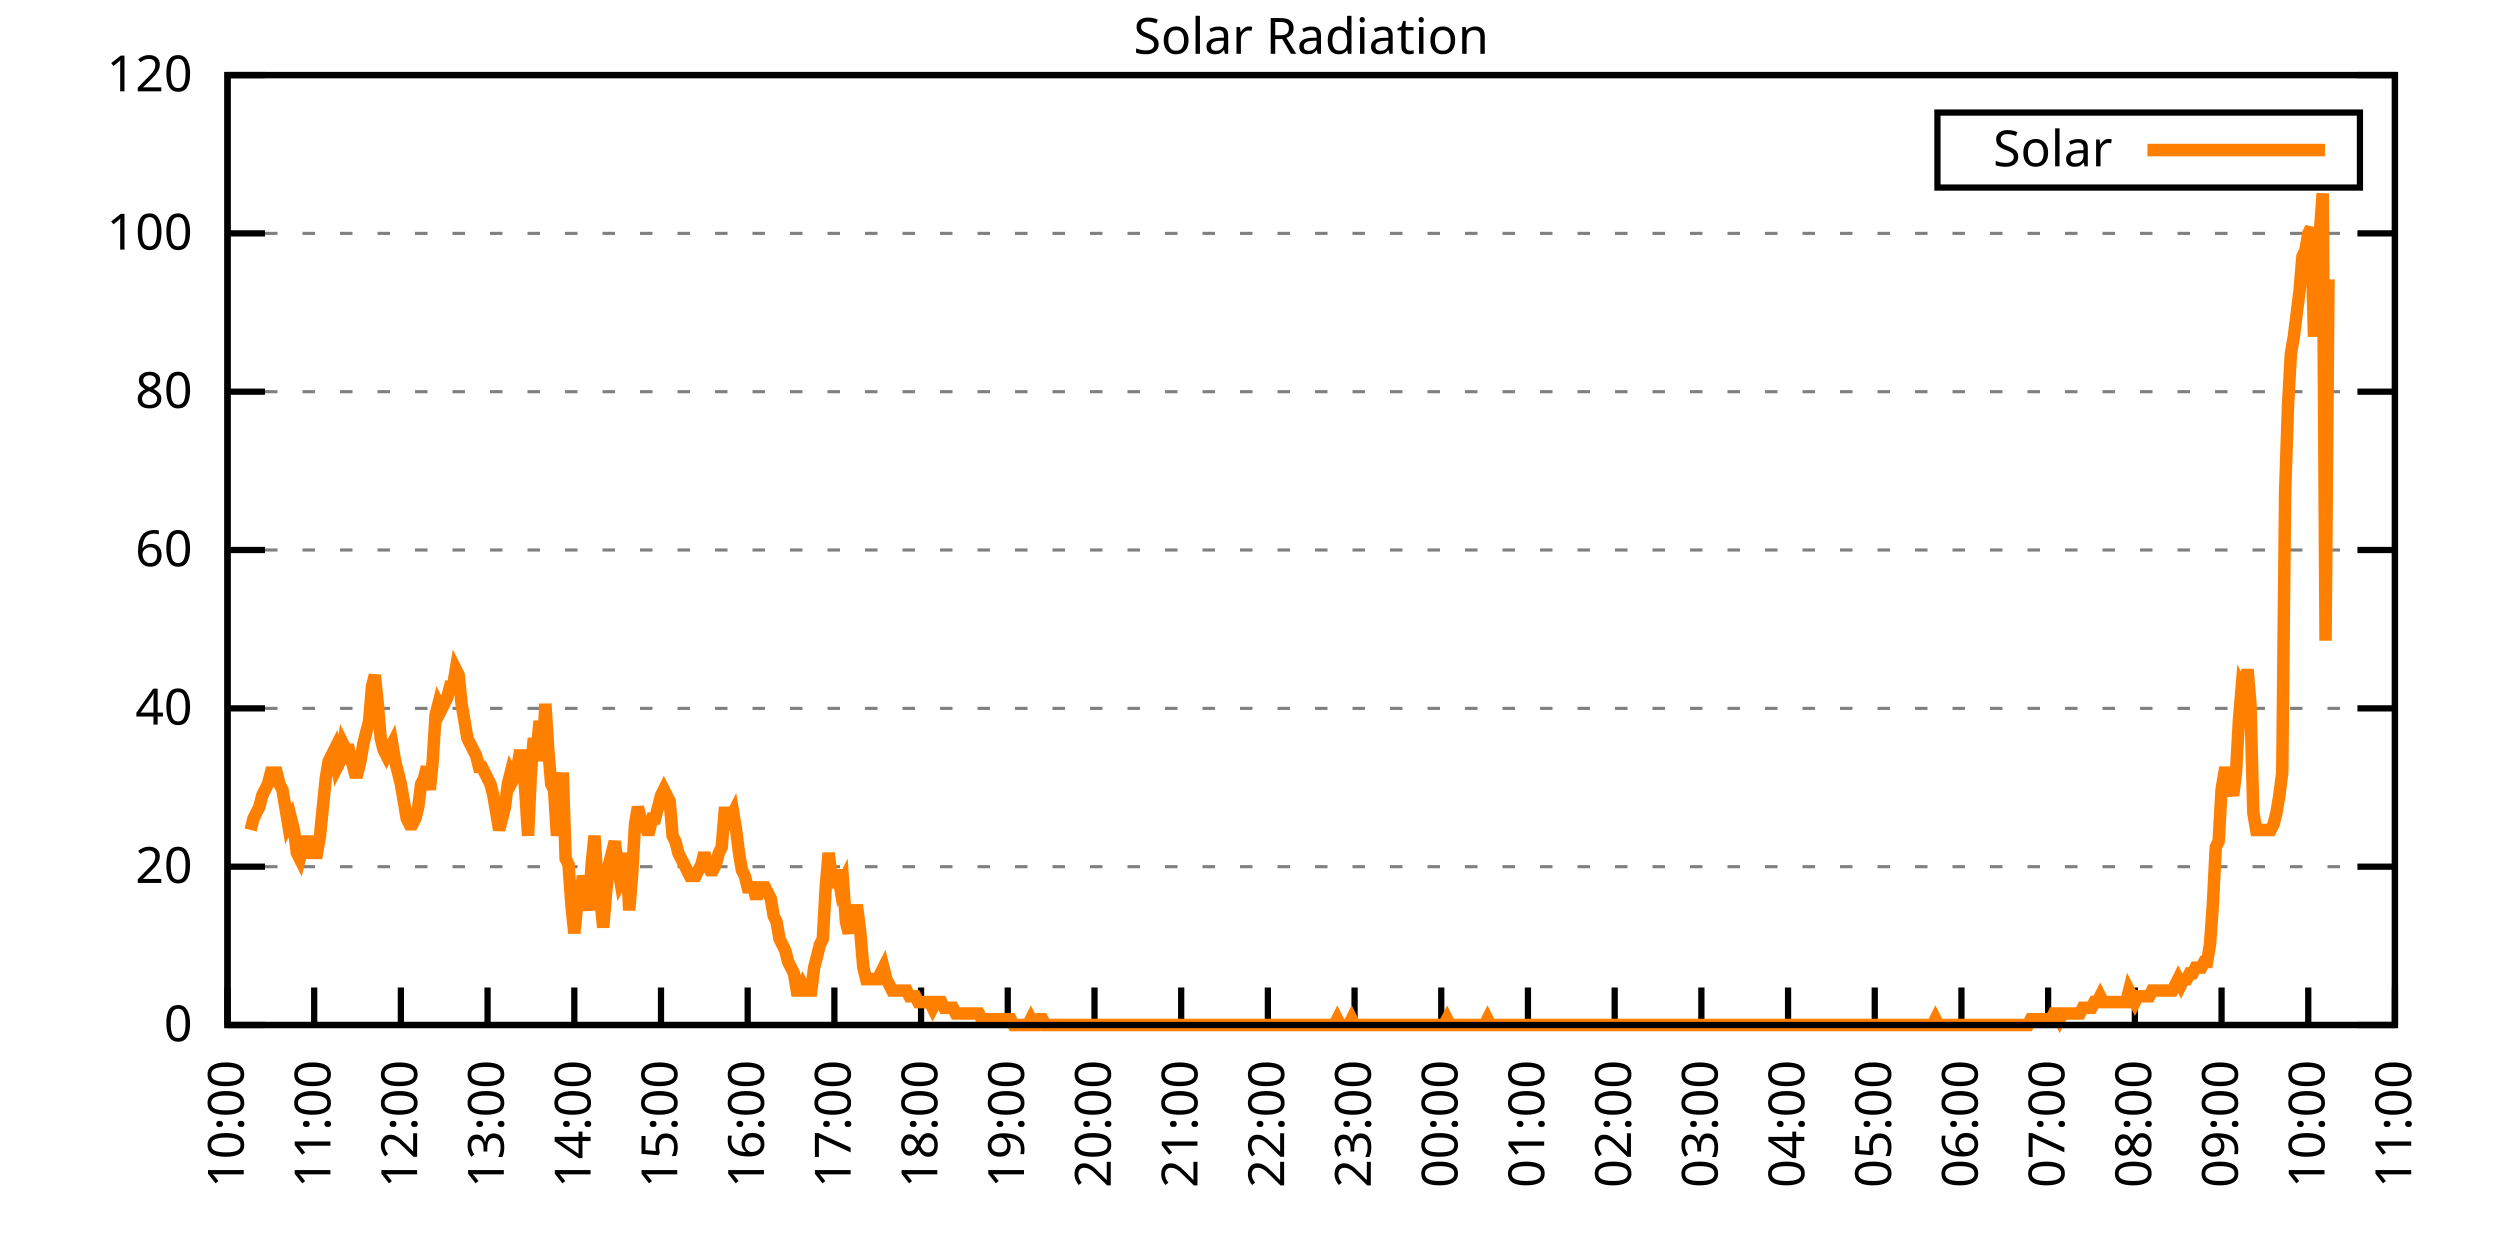
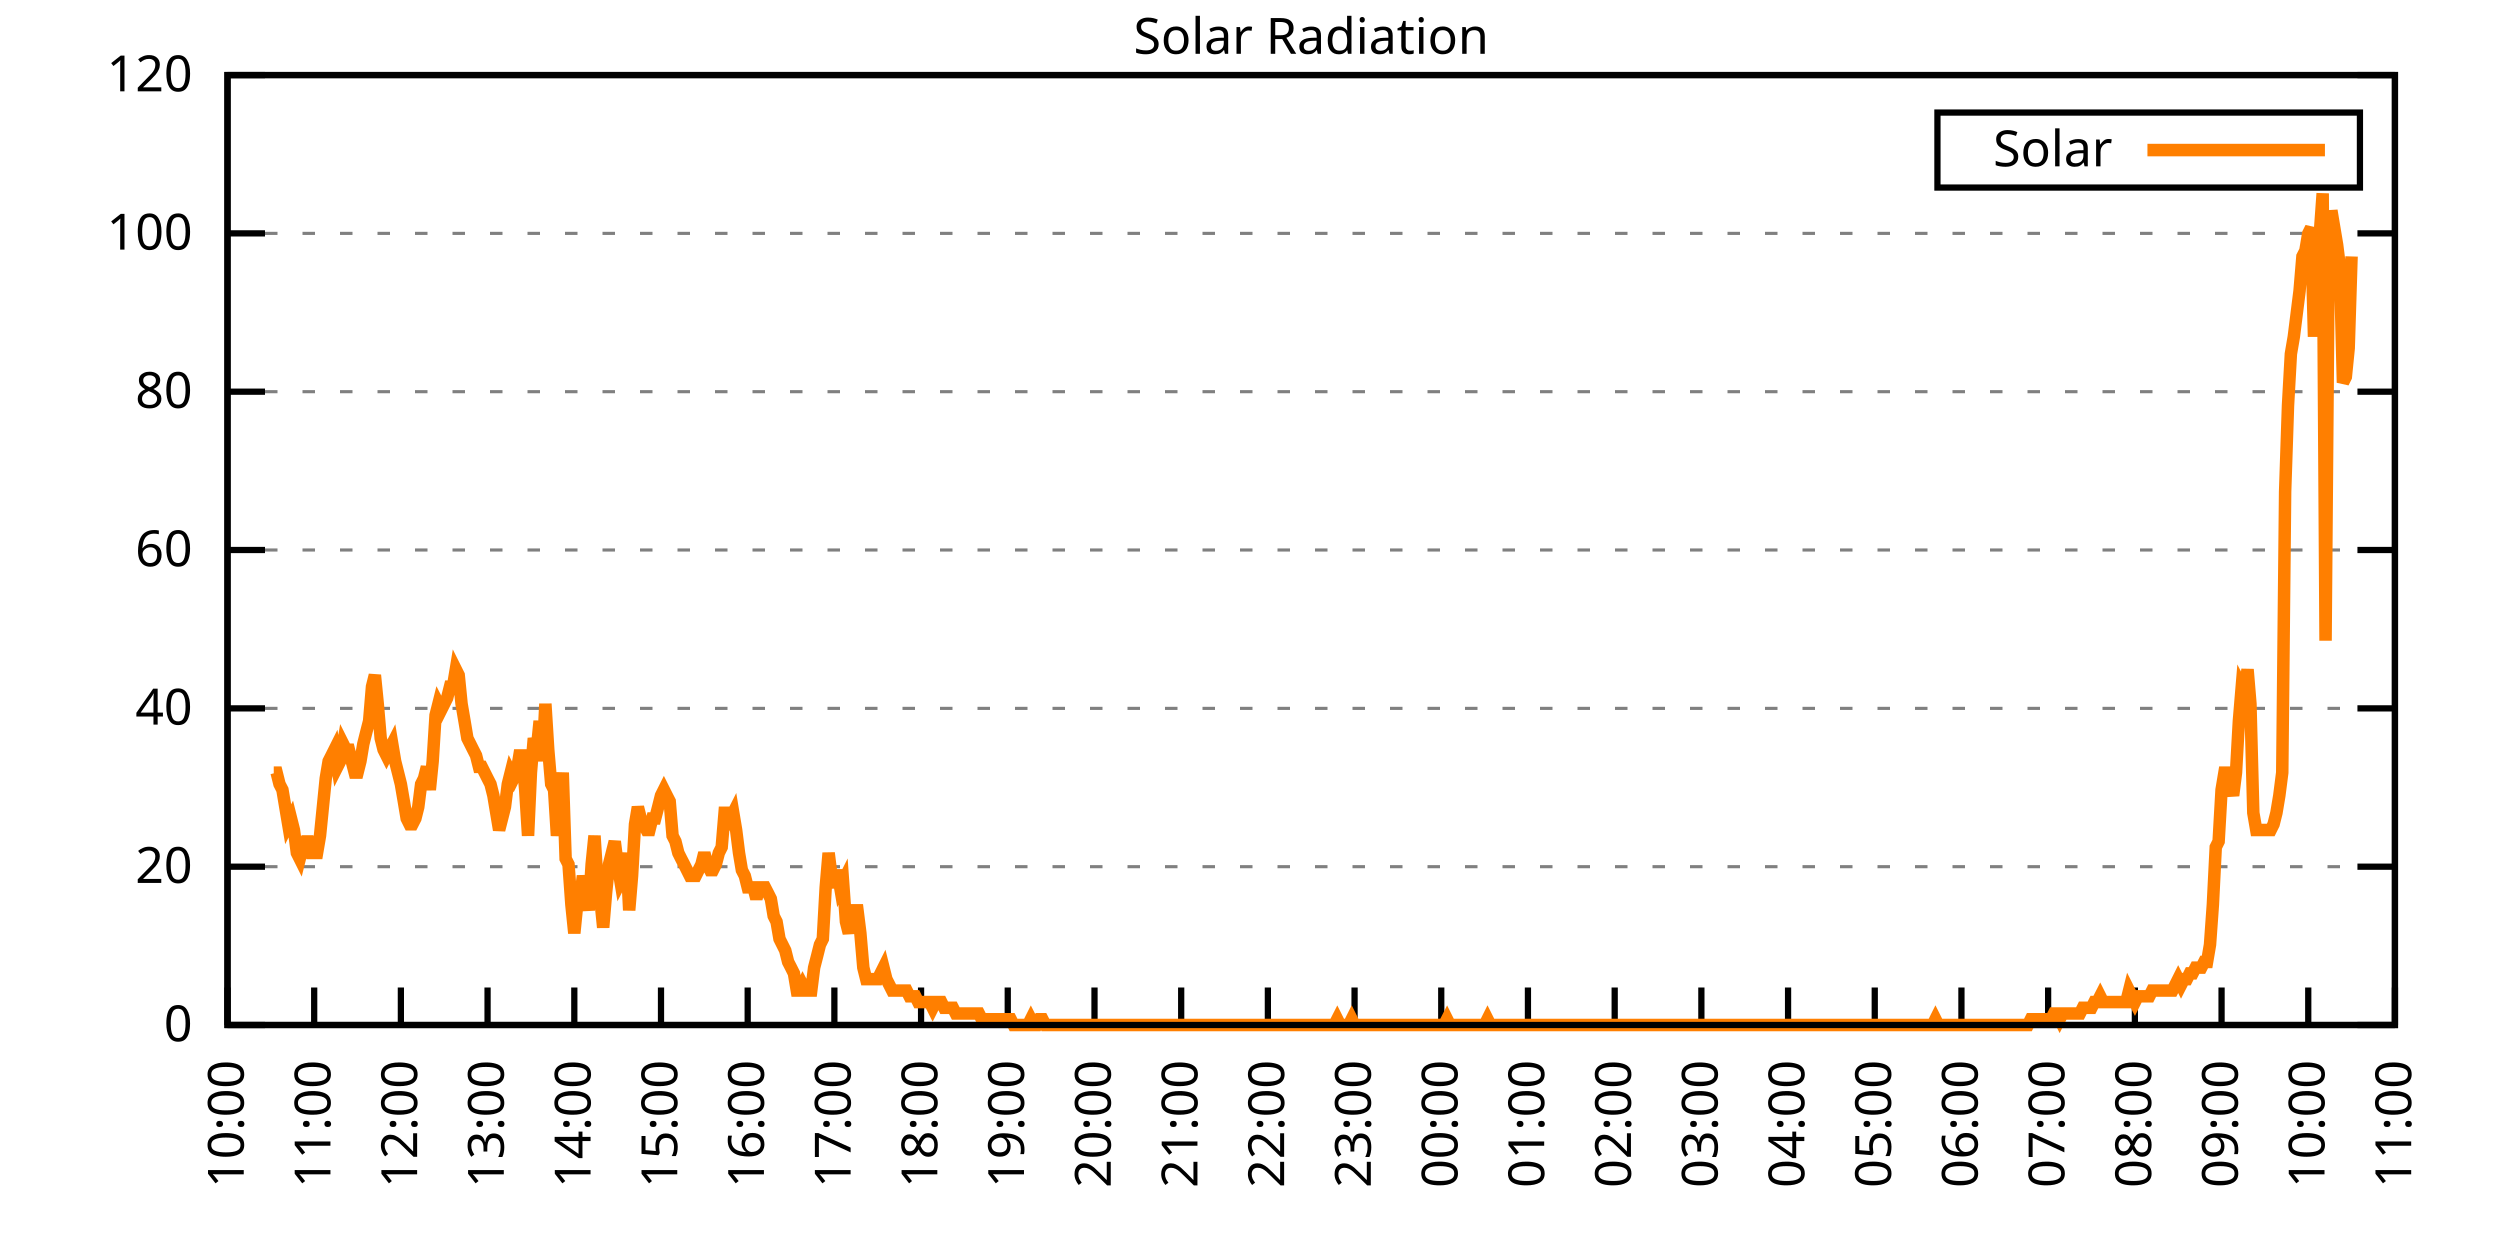
<svg xmlns="http://www.w3.org/2000/svg" xmlns:xlink="http://www.w3.org/1999/xlink" width="400" height="200" viewBox="0 0 400 200">
  <g id="gnuplot_canvas">
    <rect x="0" y="0" width="400" height="200" fill="none" />
    <defs>
      <circle id="gpDot" r="0.5" stroke-width="0.5" stroke="currentColor" />
      <path id="gpPt0" stroke-width="0.333" stroke="currentColor" d="M-1,0 h2 M0,-1 v2" />
      <path id="gpPt1" stroke-width="0.333" stroke="currentColor" d="M-1,-1 L1,1 M1,-1 L-1,1" />
      <path id="gpPt2" stroke-width="0.333" stroke="currentColor" d="M-1,0 L1,0 M0,-1 L0,1 M-1,-1 L1,1 M-1,1 L1,-1" />
      <rect id="gpPt3" stroke-width="0.333" stroke="currentColor" x="-1" y="-1" width="2" height="2" />
      <rect id="gpPt4" stroke-width="0.333" stroke="currentColor" fill="currentColor" x="-1" y="-1" width="2" height="2" />
      <circle id="gpPt5" stroke-width="0.333" stroke="currentColor" cx="0" cy="0" r="1" />
      <use xlink:href="#gpPt5" id="gpPt6" fill="currentColor" stroke="none" />
      <path id="gpPt7" stroke-width="0.333" stroke="currentColor" d="M0,-1.33 L-1.33,0.67 L1.33,0.67 z" />
      <use xlink:href="#gpPt7" id="gpPt8" fill="currentColor" stroke="none" />
      <use xlink:href="#gpPt7" id="gpPt9" stroke="currentColor" transform="rotate(180)" />
      <use xlink:href="#gpPt9" id="gpPt10" fill="currentColor" stroke="none" />
      <use xlink:href="#gpPt3" id="gpPt11" stroke="currentColor" transform="rotate(45)" />
      <use xlink:href="#gpPt11" id="gpPt12" fill="currentColor" stroke="none" />
      <path id="gpPt13" stroke-width="0.333" stroke="currentColor" d="M0,1.330 L1.265,0.411 L0.782,-1.067 L-0.782,-1.076 L-1.265,0.411 z" />
      <use xlink:href="#gpPt13" id="gpPt14" fill="currentColor" stroke="none" />
      <filter id="textbox" filterUnits="objectBoundingBox" x="0" y="0" height="1" width="1">
        <feFlood flood-color="white" flood-opacity="1" result="bgnd" />
        <feComposite in="SourceGraphic" in2="bgnd" operator="atop" />
      </filter>
      <filter id="greybox" filterUnits="objectBoundingBox" x="0" y="0" height="1" width="1">
        <feFlood flood-color="lightgrey" flood-opacity="1" result="grey" />
        <feComposite in="SourceGraphic" in2="grey" operator="atop" />
      </filter>
    </defs>
    <g fill="none" color="white" stroke="currentColor" stroke-width="1.00" stroke-linecap="butt" stroke-linejoin="miter">
</g>
    <g fill="none" color="black" stroke="currentColor" stroke-width="1.00" stroke-linecap="butt" stroke-linejoin="miter">
      <g stroke="none" shape-rendering="crispEdges">
        <polygon fill="rgb(255, 255, 255)" points="36.40,164.00 383.18,164.00 383.18,12.02 36.40,12.02 " />
      </g>
    </g>
    <g fill="none" color="black" stroke="currentColor" stroke-width="1.00" stroke-linecap="butt" stroke-linejoin="miter">
</g>
    <g fill="none" color="black" stroke="black" stroke-width="0.50" stroke-linecap="butt" stroke-linejoin="miter">
</g>
    <g fill="none" color="gray" stroke="currentColor" stroke-width="0.50" stroke-linecap="butt" stroke-linejoin="miter">
      <path stroke="gray" stroke-dasharray="2,4" class="gridline" d="M36.40,164.00 L383.19,164.00  " />
    </g>
    <g fill="none" color="gray" stroke="gray" stroke-width="1.00" stroke-linecap="butt" stroke-linejoin="miter">
</g>
    <g fill="none" color="black" stroke="currentColor" stroke-width="1.00" stroke-linecap="butt" stroke-linejoin="miter">
      <path stroke="black" d="M36.40,164.00 L42.40,164.00 M383.19,164.00 L377.19,164.00  " />
      <g transform="translate(30.80,166.60)" stroke="none" fill="black" font-family="Sans" font-size="8.00" text-anchor="end">
        <text>
          <tspan font-family="Sans"> 0</tspan>
        </text>
      </g>
    </g>
    <g fill="none" color="black" stroke="currentColor" stroke-width="1.00" stroke-linecap="butt" stroke-linejoin="miter">
</g>
    <g fill="none" color="black" stroke="black" stroke-width="0.50" stroke-linecap="butt" stroke-linejoin="miter">
</g>
    <g fill="none" color="gray" stroke="currentColor" stroke-width="0.50" stroke-linecap="butt" stroke-linejoin="miter">
      <path stroke="gray" stroke-dasharray="2,4" class="gridline" d="M36.40,138.67 L383.19,138.67  " />
    </g>
    <g fill="none" color="gray" stroke="gray" stroke-width="1.00" stroke-linecap="butt" stroke-linejoin="miter">
</g>
    <g fill="none" color="black" stroke="currentColor" stroke-width="1.00" stroke-linecap="butt" stroke-linejoin="miter">
      <path stroke="black" d="M36.40,138.67 L42.40,138.67 M383.19,138.67 L377.19,138.67  " />
      <g transform="translate(30.80,141.27)" stroke="none" fill="black" font-family="Sans" font-size="8.00" text-anchor="end">
        <text>
          <tspan font-family="Sans"> 20</tspan>
        </text>
      </g>
    </g>
    <g fill="none" color="black" stroke="currentColor" stroke-width="1.00" stroke-linecap="butt" stroke-linejoin="miter">
</g>
    <g fill="none" color="black" stroke="black" stroke-width="0.50" stroke-linecap="butt" stroke-linejoin="miter">
</g>
    <g fill="none" color="gray" stroke="currentColor" stroke-width="0.50" stroke-linecap="butt" stroke-linejoin="miter">
      <path stroke="gray" stroke-dasharray="2,4" class="gridline" d="M36.40,113.34 L383.19,113.34  " />
    </g>
    <g fill="none" color="gray" stroke="gray" stroke-width="1.00" stroke-linecap="butt" stroke-linejoin="miter">
</g>
    <g fill="none" color="black" stroke="currentColor" stroke-width="1.00" stroke-linecap="butt" stroke-linejoin="miter">
      <path stroke="black" d="M36.40,113.34 L42.40,113.34 M383.19,113.34 L377.19,113.34  " />
      <g transform="translate(30.80,115.94)" stroke="none" fill="black" font-family="Sans" font-size="8.00" text-anchor="end">
        <text>
          <tspan font-family="Sans"> 40</tspan>
        </text>
      </g>
    </g>
    <g fill="none" color="black" stroke="currentColor" stroke-width="1.00" stroke-linecap="butt" stroke-linejoin="miter">
</g>
    <g fill="none" color="black" stroke="black" stroke-width="0.50" stroke-linecap="butt" stroke-linejoin="miter">
</g>
    <g fill="none" color="gray" stroke="currentColor" stroke-width="0.50" stroke-linecap="butt" stroke-linejoin="miter">
      <path stroke="gray" stroke-dasharray="2,4" class="gridline" d="M36.40,88.00 L383.19,88.00  " />
    </g>
    <g fill="none" color="gray" stroke="gray" stroke-width="1.00" stroke-linecap="butt" stroke-linejoin="miter">
</g>
    <g fill="none" color="black" stroke="currentColor" stroke-width="1.00" stroke-linecap="butt" stroke-linejoin="miter">
      <path stroke="black" d="M36.40,88.00 L42.40,88.00 M383.19,88.00 L377.19,88.00  " />
      <g transform="translate(30.80,90.60)" stroke="none" fill="black" font-family="Sans" font-size="8.00" text-anchor="end">
        <text>
          <tspan font-family="Sans"> 60</tspan>
        </text>
      </g>
    </g>
    <g fill="none" color="black" stroke="currentColor" stroke-width="1.00" stroke-linecap="butt" stroke-linejoin="miter">
</g>
    <g fill="none" color="black" stroke="black" stroke-width="0.50" stroke-linecap="butt" stroke-linejoin="miter">
</g>
    <g fill="none" color="gray" stroke="currentColor" stroke-width="0.50" stroke-linecap="butt" stroke-linejoin="miter">
      <path stroke="gray" stroke-dasharray="2,4" class="gridline" d="M36.40,62.67 L383.19,62.67  " />
    </g>
    <g fill="none" color="gray" stroke="gray" stroke-width="1.00" stroke-linecap="butt" stroke-linejoin="miter">
</g>
    <g fill="none" color="black" stroke="currentColor" stroke-width="1.00" stroke-linecap="butt" stroke-linejoin="miter">
      <path stroke="black" d="M36.40,62.67 L42.40,62.67 M383.19,62.67 L377.19,62.67  " />
      <g transform="translate(30.80,65.27)" stroke="none" fill="black" font-family="Sans" font-size="8.00" text-anchor="end">
        <text>
          <tspan font-family="Sans"> 80</tspan>
        </text>
      </g>
    </g>
    <g fill="none" color="black" stroke="currentColor" stroke-width="1.00" stroke-linecap="butt" stroke-linejoin="miter">
</g>
    <g fill="none" color="black" stroke="black" stroke-width="0.50" stroke-linecap="butt" stroke-linejoin="miter">
</g>
    <g fill="none" color="gray" stroke="currentColor" stroke-width="0.50" stroke-linecap="butt" stroke-linejoin="miter">
      <path stroke="gray" stroke-dasharray="2,4" class="gridline" d="M36.40,37.34 L383.19,37.34  " />
    </g>
    <g fill="none" color="gray" stroke="gray" stroke-width="1.00" stroke-linecap="butt" stroke-linejoin="miter">
</g>
    <g fill="none" color="black" stroke="currentColor" stroke-width="1.00" stroke-linecap="butt" stroke-linejoin="miter">
      <path stroke="black" d="M36.40,37.34 L42.40,37.34 M383.19,37.34 L377.19,37.34  " />
      <g transform="translate(30.80,39.94)" stroke="none" fill="black" font-family="Sans" font-size="8.00" text-anchor="end">
        <text>
          <tspan font-family="Sans"> 100</tspan>
        </text>
      </g>
    </g>
    <g fill="none" color="black" stroke="currentColor" stroke-width="1.00" stroke-linecap="butt" stroke-linejoin="miter">
</g>
    <g fill="none" color="black" stroke="black" stroke-width="0.50" stroke-linecap="butt" stroke-linejoin="miter">
</g>
    <g fill="none" color="gray" stroke="currentColor" stroke-width="0.50" stroke-linecap="butt" stroke-linejoin="miter">
      <path stroke="gray" stroke-dasharray="2,4" class="gridline" d="M36.40,12.01 L383.19,12.01  " />
    </g>
    <g fill="none" color="gray" stroke="gray" stroke-width="1.00" stroke-linecap="butt" stroke-linejoin="miter">
</g>
    <g fill="none" color="black" stroke="currentColor" stroke-width="1.00" stroke-linecap="butt" stroke-linejoin="miter">
      <path stroke="black" d="M36.40,12.01 L42.40,12.01 M383.19,12.01 L377.19,12.01  " />
      <g transform="translate(30.80,14.61)" stroke="none" fill="black" font-family="Sans" font-size="8.00" text-anchor="end">
        <text>
          <tspan font-family="Sans"> 120</tspan>
        </text>
      </g>
    </g>
    <g fill="none" color="black" stroke="currentColor" stroke-width="1.00" stroke-linecap="butt" stroke-linejoin="miter">
      <path stroke="black" d="M36.40,164.00 L36.40,158.00  " />
      <g transform="translate(39.00,169.60) rotate(270.00)" stroke="none" fill="black" font-family="Sans" font-size="8.00" text-anchor="end">
        <text>
          <tspan font-family="Sans">10:00</tspan>
        </text>
      </g>
    </g>
    <g fill="none" color="black" stroke="currentColor" stroke-width="1.00" stroke-linecap="butt" stroke-linejoin="miter">
      <path stroke="black" d="M50.27,164.00 L50.27,158.00  " />
      <g transform="translate(52.87,169.60) rotate(270.00)" stroke="none" fill="black" font-family="Sans" font-size="8.00" text-anchor="end">
        <text>
          <tspan font-family="Sans">11:00</tspan>
        </text>
      </g>
    </g>
    <g fill="none" color="black" stroke="currentColor" stroke-width="1.00" stroke-linecap="butt" stroke-linejoin="miter">
      <path stroke="black" d="M64.14,164.00 L64.14,158.00  " />
      <g transform="translate(66.74,169.60) rotate(270.00)" stroke="none" fill="black" font-family="Sans" font-size="8.00" text-anchor="end">
        <text>
          <tspan font-family="Sans">12:00</tspan>
        </text>
      </g>
    </g>
    <g fill="none" color="black" stroke="currentColor" stroke-width="1.00" stroke-linecap="butt" stroke-linejoin="miter">
      <path stroke="black" d="M78.01,164.00 L78.01,158.00  " />
      <g transform="translate(80.61,169.60) rotate(270.00)" stroke="none" fill="black" font-family="Sans" font-size="8.00" text-anchor="end">
        <text>
          <tspan font-family="Sans">13:00</tspan>
        </text>
      </g>
    </g>
    <g fill="none" color="black" stroke="currentColor" stroke-width="1.00" stroke-linecap="butt" stroke-linejoin="miter">
      <path stroke="black" d="M91.89,164.00 L91.89,158.00  " />
      <g transform="translate(94.49,169.60) rotate(270.00)" stroke="none" fill="black" font-family="Sans" font-size="8.00" text-anchor="end">
        <text>
          <tspan font-family="Sans">14:00</tspan>
        </text>
      </g>
    </g>
    <g fill="none" color="black" stroke="currentColor" stroke-width="1.00" stroke-linecap="butt" stroke-linejoin="miter">
      <path stroke="black" d="M105.76,164.00 L105.76,158.00  " />
      <g transform="translate(108.36,169.60) rotate(270.00)" stroke="none" fill="black" font-family="Sans" font-size="8.00" text-anchor="end">
        <text>
          <tspan font-family="Sans">15:00</tspan>
        </text>
      </g>
    </g>
    <g fill="none" color="black" stroke="currentColor" stroke-width="1.00" stroke-linecap="butt" stroke-linejoin="miter">
      <path stroke="black" d="M119.63,164.00 L119.63,158.00  " />
      <g transform="translate(122.23,169.60) rotate(270.00)" stroke="none" fill="black" font-family="Sans" font-size="8.00" text-anchor="end">
        <text>
          <tspan font-family="Sans">16:00</tspan>
        </text>
      </g>
    </g>
    <g fill="none" color="black" stroke="currentColor" stroke-width="1.00" stroke-linecap="butt" stroke-linejoin="miter">
      <path stroke="black" d="M133.50,164.00 L133.50,158.00  " />
      <g transform="translate(136.10,169.60) rotate(270.00)" stroke="none" fill="black" font-family="Sans" font-size="8.00" text-anchor="end">
        <text>
          <tspan font-family="Sans">17:00</tspan>
        </text>
      </g>
    </g>
    <g fill="none" color="black" stroke="currentColor" stroke-width="1.00" stroke-linecap="butt" stroke-linejoin="miter">
      <path stroke="black" d="M147.37,164.00 L147.37,158.00  " />
      <g transform="translate(149.97,169.60) rotate(270.00)" stroke="none" fill="black" font-family="Sans" font-size="8.00" text-anchor="end">
        <text>
          <tspan font-family="Sans">18:00</tspan>
        </text>
      </g>
    </g>
    <g fill="none" color="black" stroke="currentColor" stroke-width="1.00" stroke-linecap="butt" stroke-linejoin="miter">
      <path stroke="black" d="M161.24,164.00 L161.24,158.00  " />
      <g transform="translate(163.84,169.60) rotate(270.00)" stroke="none" fill="black" font-family="Sans" font-size="8.00" text-anchor="end">
        <text>
          <tspan font-family="Sans">19:00</tspan>
        </text>
      </g>
    </g>
    <g fill="none" color="black" stroke="currentColor" stroke-width="1.00" stroke-linecap="butt" stroke-linejoin="miter">
      <path stroke="black" d="M175.12,164.00 L175.12,158.00  " />
      <g transform="translate(177.72,169.60) rotate(270.00)" stroke="none" fill="black" font-family="Sans" font-size="8.00" text-anchor="end">
        <text>
          <tspan font-family="Sans">20:00</tspan>
        </text>
      </g>
    </g>
    <g fill="none" color="black" stroke="currentColor" stroke-width="1.00" stroke-linecap="butt" stroke-linejoin="miter">
      <path stroke="black" d="M188.99,164.00 L188.99,158.00  " />
      <g transform="translate(191.59,169.60) rotate(270.00)" stroke="none" fill="black" font-family="Sans" font-size="8.00" text-anchor="end">
        <text>
          <tspan font-family="Sans">21:00</tspan>
        </text>
      </g>
    </g>
    <g fill="none" color="black" stroke="currentColor" stroke-width="1.00" stroke-linecap="butt" stroke-linejoin="miter">
      <path stroke="black" d="M202.86,164.00 L202.86,158.00  " />
      <g transform="translate(205.46,169.60) rotate(270.00)" stroke="none" fill="black" font-family="Sans" font-size="8.00" text-anchor="end">
        <text>
          <tspan font-family="Sans">22:00</tspan>
        </text>
      </g>
    </g>
    <g fill="none" color="black" stroke="currentColor" stroke-width="1.00" stroke-linecap="butt" stroke-linejoin="miter">
      <path stroke="black" d="M216.73,164.00 L216.73,158.00  " />
      <g transform="translate(219.33,169.60) rotate(270.00)" stroke="none" fill="black" font-family="Sans" font-size="8.00" text-anchor="end">
        <text>
          <tspan font-family="Sans">23:00</tspan>
        </text>
      </g>
    </g>
    <g fill="none" color="black" stroke="currentColor" stroke-width="1.00" stroke-linecap="butt" stroke-linejoin="miter">
      <path stroke="black" d="M230.60,164.00 L230.60,158.00  " />
      <g transform="translate(233.20,169.60) rotate(270.00)" stroke="none" fill="black" font-family="Sans" font-size="8.00" text-anchor="end">
        <text>
          <tspan font-family="Sans">00:00</tspan>
        </text>
      </g>
    </g>
    <g fill="none" color="black" stroke="currentColor" stroke-width="1.00" stroke-linecap="butt" stroke-linejoin="miter">
      <path stroke="black" d="M244.47,164.00 L244.47,158.00  " />
      <g transform="translate(247.07,169.60) rotate(270.00)" stroke="none" fill="black" font-family="Sans" font-size="8.00" text-anchor="end">
        <text>
          <tspan font-family="Sans">01:00</tspan>
        </text>
      </g>
    </g>
    <g fill="none" color="black" stroke="currentColor" stroke-width="1.00" stroke-linecap="butt" stroke-linejoin="miter">
      <path stroke="black" d="M258.35,164.00 L258.35,158.00  " />
      <g transform="translate(260.95,169.60) rotate(270.00)" stroke="none" fill="black" font-family="Sans" font-size="8.00" text-anchor="end">
        <text>
          <tspan font-family="Sans">02:00</tspan>
        </text>
      </g>
    </g>
    <g fill="none" color="black" stroke="currentColor" stroke-width="1.00" stroke-linecap="butt" stroke-linejoin="miter">
      <path stroke="black" d="M272.22,164.00 L272.22,158.00  " />
      <g transform="translate(274.82,169.60) rotate(270.00)" stroke="none" fill="black" font-family="Sans" font-size="8.00" text-anchor="end">
        <text>
          <tspan font-family="Sans">03:00</tspan>
        </text>
      </g>
    </g>
    <g fill="none" color="black" stroke="currentColor" stroke-width="1.00" stroke-linecap="butt" stroke-linejoin="miter">
      <path stroke="black" d="M286.09,164.00 L286.09,158.00  " />
      <g transform="translate(288.69,169.60) rotate(270.00)" stroke="none" fill="black" font-family="Sans" font-size="8.00" text-anchor="end">
        <text>
          <tspan font-family="Sans">04:00</tspan>
        </text>
      </g>
    </g>
    <g fill="none" color="black" stroke="currentColor" stroke-width="1.00" stroke-linecap="butt" stroke-linejoin="miter">
      <path stroke="black" d="M299.96,164.00 L299.96,158.00  " />
      <g transform="translate(302.56,169.60) rotate(270.00)" stroke="none" fill="black" font-family="Sans" font-size="8.00" text-anchor="end">
        <text>
          <tspan font-family="Sans">05:00</tspan>
        </text>
      </g>
    </g>
    <g fill="none" color="black" stroke="currentColor" stroke-width="1.00" stroke-linecap="butt" stroke-linejoin="miter">
      <path stroke="black" d="M313.83,164.00 L313.83,158.00  " />
      <g transform="translate(316.43,169.60) rotate(270.00)" stroke="none" fill="black" font-family="Sans" font-size="8.00" text-anchor="end">
        <text>
          <tspan font-family="Sans">06:00</tspan>
        </text>
      </g>
    </g>
    <g fill="none" color="black" stroke="currentColor" stroke-width="1.00" stroke-linecap="butt" stroke-linejoin="miter">
      <path stroke="black" d="M327.70,164.00 L327.70,158.00  " />
      <g transform="translate(330.30,169.60) rotate(270.00)" stroke="none" fill="black" font-family="Sans" font-size="8.00" text-anchor="end">
        <text>
          <tspan font-family="Sans">07:00</tspan>
        </text>
      </g>
    </g>
    <g fill="none" color="black" stroke="currentColor" stroke-width="1.00" stroke-linecap="butt" stroke-linejoin="miter">
      <path stroke="black" d="M341.58,164.00 L341.58,158.00  " />
      <g transform="translate(344.18,169.60) rotate(270.00)" stroke="none" fill="black" font-family="Sans" font-size="8.00" text-anchor="end">
        <text>
          <tspan font-family="Sans">08:00</tspan>
        </text>
      </g>
    </g>
    <g fill="none" color="black" stroke="currentColor" stroke-width="1.00" stroke-linecap="butt" stroke-linejoin="miter">
      <path stroke="black" d="M355.45,164.00 L355.45,158.00  " />
      <g transform="translate(358.05,169.60) rotate(270.00)" stroke="none" fill="black" font-family="Sans" font-size="8.00" text-anchor="end">
        <text>
          <tspan font-family="Sans">09:00</tspan>
        </text>
      </g>
    </g>
    <g fill="none" color="black" stroke="currentColor" stroke-width="1.00" stroke-linecap="butt" stroke-linejoin="miter">
      <path stroke="black" d="M369.32,164.00 L369.32,158.00  " />
      <g transform="translate(371.92,169.60) rotate(270.00)" stroke="none" fill="black" font-family="Sans" font-size="8.00" text-anchor="end">
        <text>
          <tspan font-family="Sans">10:00</tspan>
        </text>
      </g>
    </g>
    <g fill="none" color="black" stroke="currentColor" stroke-width="1.00" stroke-linecap="butt" stroke-linejoin="miter">
      <path stroke="black" d="M383.19,164.00 L383.19,158.00  " />
      <g transform="translate(385.79,169.60) rotate(270.00)" stroke="none" fill="black" font-family="Sans" font-size="8.00" text-anchor="end">
        <text>
          <tspan font-family="Sans">11:00</tspan>
        </text>
      </g>
    </g>
    <g fill="none" color="black" stroke="currentColor" stroke-width="1.00" stroke-linecap="butt" stroke-linejoin="miter">
</g>
    <g fill="none" color="black" stroke="currentColor" stroke-width="1.00" stroke-linecap="butt" stroke-linejoin="miter">
      <path stroke="black" d="M36.40,12.01 L36.40,164.00 L383.19,164.00 L383.19,12.01 L36.40,12.01 Z  " />
    </g>
    <g fill="none" color="black" stroke="currentColor" stroke-width="1.00" stroke-linecap="butt" stroke-linejoin="miter">
</g>
    <g fill="none" color="black" stroke="currentColor" stroke-width="1.00" stroke-linecap="butt" stroke-linejoin="miter">
      <path stroke="black" d="M309.99,30.01 L309.99,18.01 L377.59,18.01 L377.59,30.01 L309.99,30.01 Z  " />
    </g>
    <g id="Solar_Radiation_plot_1">
      <g fill="none" color="white" stroke="black" stroke-width="2.00" stroke-linecap="butt" stroke-linejoin="miter">
</g>
      <g fill="none" color="black" stroke="currentColor" stroke-width="2.00" stroke-linecap="butt" stroke-linejoin="miter">
        <g transform="translate(337.99,26.61)" stroke="none" fill="black" font-family="Sans" font-size="8.00" text-anchor="end">
          <text>
            <tspan font-family="Sans">Solar</tspan>
          </text>
        </g>
      </g>
      <g fill="none" color="black" stroke="currentColor" stroke-width="2.00" stroke-linecap="butt" stroke-linejoin="miter">
-         <path stroke="rgb(255, 127,   0)" d="M343.59,24.01 L371.99,24.01 M40.10,132.80 L40.56,130.96 L41.02,130.05 L41.49,129.13 L41.95,127.29 L42.41,126.37   L42.87,125.46 L43.34,123.62 L43.80,123.62 L44.26,123.62 L44.72,125.46 L45.19,126.37 L45.65,129.13 L46.11,131.88   L46.57,130.96 L47.03,132.80 L47.50,136.47 L47.96,137.39 L48.42,135.55 L48.88,134.63 L49.35,134.63 L49.81,136.47   L50.27,136.47 L50.73,136.47 L51.20,133.72 L51.66,129.13 L52.12,124.54 L52.58,121.79 L53.05,120.87 L53.51,119.95   L53.97,122.70 L54.43,121.79 L54.90,119.03 L55.36,119.95 L55.82,119.95 L56.28,121.79 L56.75,123.62 L57.21,123.62   L57.67,121.79 L58.13,119.03 L58.59,117.20 L59.06,115.36 L59.52,109.86 L59.98,108.02 L60.44,112.61 L60.91,118.12   L61.37,119.95 L61.83,120.87 L62.29,119.95 L62.76,119.03 L63.22,121.79 L63.68,123.62 L64.14,125.46 L64.61,128.21   L65.07,130.96 L65.53,131.88 L65.99,131.88 L66.46,130.96 L66.92,129.13 L67.38,125.46 L67.84,124.54 L68.30,122.70   L68.77,126.37 L69.23,121.79 L69.69,114.44 L70.15,112.61 L70.62,113.53 L71.08,112.61 L71.54,111.69 L72.00,109.86   L72.47,109.86 L72.93,107.10 L73.39,108.02 L73.85,112.61 L74.32,115.36 L74.78,118.12 L75.24,119.03 L75.70,119.95   L76.17,120.87 L76.63,122.70 L77.09,122.70 L77.55,123.62 L78.01,124.54 L78.48,125.46 L78.94,127.29 L79.40,130.05   L79.86,132.80 L80.33,130.96 L80.79,129.13 L81.25,125.46 L81.71,123.62 L82.18,124.54 L82.64,123.62 L83.10,120.87   L83.56,120.87 L84.03,126.37 L84.49,133.72 L84.95,123.62 L85.41,118.12 L85.88,119.95 L86.34,115.36 L86.80,121.79   L87.26,112.61 L87.72,119.95 L88.19,125.46 L88.65,126.37 L89.11,133.72 L89.57,129.13 L90.04,123.62 L90.50,137.39   L90.96,138.30 L91.42,144.73 L91.89,149.32 L92.35,144.73 L92.81,143.81 L93.27,140.14 L93.74,142.89 L94.20,145.65   L94.66,138.30 L95.12,133.72 L95.59,141.06 L96.05,143.81 L96.51,148.40 L96.97,142.89 L97.44,138.30 L97.90,136.47   L98.36,134.63 L98.82,138.30 L99.28,141.06 L99.75,140.14 L100.21,136.47 L100.67,145.65 L101.13,140.14 L101.60,131.88   L102.06,129.13 L102.52,130.96 L102.98,131.88 L103.45,132.80 L103.91,132.80 L104.37,130.96 L104.83,130.96 L105.30,129.13   L105.76,127.29 L106.22,126.37 L106.68,127.29 L107.15,128.21 L107.61,133.72 L108.07,134.63 L108.53,136.47 L108.99,137.39   L109.46,138.30 L109.92,139.22 L110.38,140.14 L110.84,140.14 L111.31,140.14 L111.77,139.22 L112.23,138.30 L112.69,136.47   L113.16,138.30 L113.62,139.22 L114.08,139.22 L114.54,138.30 L115.01,136.47 L115.47,135.55 L115.93,130.05 L116.39,130.05   L116.86,130.96 L117.32,130.05 L117.78,132.80 L118.24,136.47 L118.70,139.22 L119.17,140.14 L119.63,141.98 L120.09,141.98   L120.55,141.98 L121.02,143.81 L121.48,141.98 L121.94,141.98 L122.40,141.98 L122.87,142.89 L123.33,143.81 L123.79,146.56   L124.25,147.48 L124.72,150.23 L125.18,151.15 L125.64,152.07 L126.10,153.91 L126.57,154.82 L127.03,155.74 L127.49,158.49   L127.95,158.49 L128.41,157.58 L128.88,158.49 L129.34,158.49 L129.80,158.49 L130.26,154.82 L130.73,152.99 L131.19,151.15   L131.65,150.23 L132.11,141.98 L132.58,136.47 L133.04,140.14 L133.50,141.98 L133.96,139.22 L134.43,141.98 L134.89,141.06   L135.35,147.48 L135.81,149.32 L136.28,145.65 L136.74,145.65 L137.20,145.65 L137.66,149.32 L138.13,154.82 L138.59,156.66   L139.05,156.66 L139.51,156.66 L139.97,156.66 L140.44,156.66 L140.90,155.74 L141.36,154.82 L141.82,156.66 L142.29,157.58   L142.75,158.49 L143.21,158.49 L143.67,158.49 L144.14,158.49 L144.60,158.49 L145.06,158.49 L145.52,159.41 L145.99,159.41   L146.45,159.41 L146.91,160.33 L147.37,160.33 L147.84,160.33 L148.30,160.33 L148.76,160.33 L149.22,161.25 L149.68,160.33   L150.15,160.33 L150.61,160.33 L151.07,161.25 L151.53,161.25 L152.00,161.25 L152.46,161.25 L152.92,162.16 L153.38,162.16   L153.85,162.16 L154.31,162.16 L154.77,162.16 L155.23,162.16 L155.70,162.16 L156.16,162.16 L156.62,162.16 L157.08,163.08   L157.55,163.08 L158.01,163.08 L158.47,163.08 L158.93,163.08 L159.39,163.08 L159.86,163.08 L160.32,163.08 L160.78,163.08   L161.24,163.08 L161.71,163.08 L162.17,164.00 L162.63,164.00 L163.09,164.00 L163.56,164.00 L164.02,164.00 L164.48,164.00   L164.94,163.08 L165.41,164.00 L165.87,164.00 L166.33,163.08 L166.79,163.08 L167.26,164.00 L167.72,164.00 L168.18,164.00   L168.64,164.00 L169.10,164.00 L169.57,164.00 L170.03,164.00 L170.49,164.00 L170.95,164.00 L171.42,164.00 L171.88,164.00   L172.34,164.00 L172.80,164.00 L173.27,164.00 L173.73,164.00 L174.19,164.00 L174.65,164.00 L175.12,164.00 L175.58,164.00   L176.04,164.00 L176.50,164.00 L176.97,164.00 L177.43,164.00 L177.89,164.00 L178.35,164.00 L178.82,164.00 L179.28,164.00   L179.74,164.00 L180.20,164.00 L180.66,164.00 L181.13,164.00 L181.59,164.00 L182.05,164.00 L182.51,164.00 L182.98,164.00   L183.44,164.00 L183.90,164.00 L184.36,164.00 L184.83,164.00 L185.29,164.00 L185.75,164.00 L186.21,164.00 L186.68,164.00   L187.14,164.00 L187.60,164.00 L188.06,164.00 L188.53,164.00 L188.99,164.00 L189.45,164.00 L189.91,164.00 L190.37,164.00   L190.84,164.00 L191.30,164.00 L191.76,164.00 L192.22,164.00 L192.69,164.00 L193.15,164.00 L193.61,164.00 L194.07,164.00   L194.54,164.00 L195.00,164.00 L195.46,164.00 L195.92,164.00 L196.39,164.00 L196.85,164.00 L197.31,164.00 L197.77,164.00   L198.24,164.00 L198.70,164.00 L199.16,164.00 L199.62,164.00 L200.08,164.00 L200.55,164.00 L201.01,164.00 L201.47,164.00   L201.93,164.00 L202.40,164.00 L202.86,164.00 L203.32,164.00 L203.78,164.00 L204.25,164.00 L204.71,164.00 L205.17,164.00   L205.63,164.00 L206.10,164.00 L206.56,164.00 L207.02,164.00 L207.48,164.00 L207.95,164.00 L208.41,164.00 L208.87,164.00   L209.33,164.00 L209.80,164.00 L210.26,164.00 L210.72,164.00 L211.18,164.00 L211.64,164.00 L212.11,164.00 L212.57,164.00   L213.03,164.00 L213.49,164.00 L213.96,163.08 L214.42,164.00 L214.88,164.00 L215.34,164.00 L215.81,164.00 L216.27,163.08   L216.73,164.00 L217.19,164.00 L217.66,164.00 L218.12,164.00 L218.58,164.00 L219.04,164.00 L219.51,164.00 L219.97,164.00   L220.43,164.00 L220.89,164.00 L221.35,164.00 L221.82,164.00 L222.28,164.00 L222.74,164.00 L223.20,164.00 L223.67,164.00   L224.13,164.00 L224.59,164.00 L225.05,164.00 L225.52,164.00 L225.98,164.00 L226.44,164.00 L226.90,164.00 L227.37,164.00   L227.83,164.00 L228.29,164.00 L228.75,164.00 L229.22,164.00 L229.68,164.00 L230.14,164.00 L230.60,164.00 L231.06,164.00   L231.53,163.08 L231.99,164.00 L232.45,164.00 L232.91,164.00 L233.38,164.00 L233.84,164.00 L234.30,164.00 L234.76,164.00   L235.23,164.00 L235.69,164.00 L236.15,164.00 L236.61,164.00 L237.08,164.00 L237.54,164.00 L238.00,163.08 L238.46,164.00   L238.93,164.00 L239.39,164.00 L239.85,164.00 L240.31,164.00 L240.77,164.00 L241.24,164.00 L241.70,164.00 L242.16,164.00   L242.62,164.00 L243.09,164.00 L243.55,164.00 L244.01,164.00 L244.47,164.00 L244.94,164.00 L245.40,164.00 L245.86,164.00   L246.32,164.00 L246.79,164.00 L247.25,164.00 L247.71,164.00 L248.17,164.00 L248.64,164.00 L249.10,164.00 L249.56,164.00   L250.02,164.00 L250.49,164.00 L250.95,164.00 L251.41,164.00 L251.87,164.00 L252.33,164.00 L252.80,164.00 L253.26,164.00   L253.72,164.00 L254.18,164.00 L254.65,164.00 L255.11,164.00 L255.57,164.00 L256.03,164.00 L256.50,164.00 L256.96,164.00   L257.42,164.00 L257.88,164.00 L258.35,164.00 L258.81,164.00 L259.27,164.00 L259.73,164.00 L260.20,164.00 L260.66,164.00   L261.12,164.00 L261.58,164.00 L262.04,164.00 L262.51,164.00 L262.97,164.00 L263.43,164.00 L263.89,164.00 L264.36,164.00   L264.82,164.00 L265.28,164.00 L265.74,164.00 L266.21,164.00 L266.67,164.00 L267.13,164.00 L267.59,164.00 L268.06,164.00   L268.52,164.00 L268.98,164.00 L269.44,164.00 L269.91,164.00 L270.37,164.00 L270.83,164.00 L271.29,164.00 L271.75,164.00   L272.22,164.00 L272.68,164.00 L273.14,164.00 L273.60,164.00 L274.07,164.00 L274.53,164.00 L274.99,164.00 L275.45,164.00   L275.92,164.00 L276.38,164.00 L276.84,164.00 L277.30,164.00 L277.77,164.00 L278.23,164.00 L278.69,164.00 L279.15,164.00   L279.62,164.00 L280.08,164.00 L280.54,164.00 L281.00,164.00 L281.46,164.00 L281.93,164.00 L282.39,164.00 L282.85,164.00   L283.31,164.00 L283.78,164.00 L284.24,164.00 L284.70,164.00 L285.16,164.00 L285.63,164.00 L286.09,164.00 L286.55,164.00   L287.01,164.00 L287.48,164.00 L287.94,164.00 L288.40,164.00 L288.86,164.00 L289.33,164.00 L289.79,164.00 L290.25,164.00   L290.71,164.00 L291.18,164.00 L291.64,164.00 L292.10,164.00 L292.56,164.00 L293.02,164.00 L293.49,164.00 L293.95,164.00   L294.41,164.00 L294.87,164.00 L295.34,164.00 L295.80,164.00 L296.26,164.00 L296.72,164.00 L297.19,164.00 L297.65,164.00   L298.11,164.00 L298.57,164.00 L299.04,164.00 L299.50,164.00 L299.96,164.00 L300.42,164.00 L300.89,164.00 L301.35,164.00   L301.81,164.00 L302.27,164.00 L302.73,164.00 L303.20,164.00 L303.66,164.00 L304.12,164.00 L304.58,164.00 L305.05,164.00   L305.51,164.00 L305.97,164.00 L306.43,164.00 L306.90,164.00 L307.36,164.00 L307.82,164.00 L308.28,164.00 L308.75,164.00   L309.21,164.00 L309.67,163.08 L310.13,164.00 L310.60,164.00 L311.06,164.00 L311.52,164.00 L311.98,164.00 L312.44,164.00   L312.91,164.00 L313.37,164.00 L313.83,164.00 L314.29,164.00 L314.76,164.00 L315.22,164.00 L315.68,164.00 L316.14,164.00   L316.61,164.00 L317.07,164.00 L317.53,164.00 L317.99,164.00 L318.46,164.00 L318.92,164.00 L319.38,164.00 L319.84,164.00   L320.31,164.00 L320.77,164.00 L321.23,164.00 L321.69,164.00 L322.15,164.00 L322.62,164.00 L323.08,164.00 L323.54,164.00   L324.00,164.00 L324.47,164.00 L324.93,163.08 L325.39,163.08 L325.85,163.08 L326.32,163.08 L326.78,163.08 L327.24,163.08   L327.70,163.08 L328.17,163.08 L328.63,162.16 L329.09,162.16 L329.55,163.08 L330.02,162.16 L330.48,162.16 L330.94,162.16   L331.40,162.16 L331.87,162.16 L332.33,162.16 L332.79,162.16 L333.25,161.25 L333.71,161.25 L334.18,161.25 L334.64,161.25   L335.10,160.33 L335.56,160.33 L336.03,159.41 L336.49,160.33 L336.95,160.33 L337.41,160.33 L337.88,160.33 L338.34,160.33   L338.80,160.33 L339.26,160.33 L339.73,160.33 L340.19,160.33 L340.65,158.49 L341.11,159.41 L341.58,160.33 L342.04,159.41   L342.50,159.41 L342.96,159.41 L343.42,159.41 L343.89,159.41 L344.35,158.49 L344.81,158.49 L345.27,158.49 L345.74,158.49   L346.20,158.49 L346.66,158.49 L347.12,158.49 L347.59,158.49 L348.05,157.58 L348.51,156.66 L348.97,157.58 L349.44,156.66   L349.90,156.66 L350.36,155.74 L350.82,155.74 L351.29,154.82 L351.75,154.82 L352.21,154.82 L352.67,153.91 L353.13,153.91   L353.60,151.15 L354.06,144.73 L354.52,135.55 L354.98,134.63 L355.45,126.37 L355.91,123.62 L356.37,123.62 L356.83,125.46   L357.30,127.29 L357.76,123.62 L358.22,115.36 L358.68,109.86 L359.15,110.77 L359.61,107.10 L360.07,112.61 L360.53,130.05   L361.00,132.80 L361.46,132.80 L361.92,132.80 L362.38,132.80 L362.84,132.80 L363.31,132.80 L363.77,131.88 L364.23,130.05   L364.69,127.29 L365.16,123.62 L365.62,78.66 L366.08,64.89 L366.54,56.63 L367.01,53.88 L367.47,50.21 L367.93,46.54   L368.39,41.03 L368.86,40.11 L369.32,37.36 L369.78,36.44 L370.24,53.88 L370.71,39.19 L371.17,37.36 L371.63,30.94   L372.09,102.51 L372.56,44.70  " />
+         <path stroke="rgb(255, 127,   0)" d="M343.59,24.01 L371.99,24.01 M43.80,123.62 L44.26,123.62 L44.72,125.46 L45.19,126.37 L45.65,129.13 L46.11,131.88   L46.57,130.96 L47.03,132.80 L47.50,136.47 L47.96,137.39 L48.42,135.55 L48.88,134.63 L49.35,134.63 L49.81,136.47   L50.27,136.47 L50.73,136.47 L51.20,133.72 L51.66,129.13 L52.12,124.54 L52.58,121.79 L53.05,120.87 L53.51,119.95   L53.97,122.70 L54.43,121.79 L54.90,119.03 L55.36,119.95 L55.82,119.95 L56.28,121.79 L56.75,123.62 L57.21,123.62   L57.67,121.79 L58.13,119.03 L58.59,117.20 L59.06,115.36 L59.52,109.86 L59.98,108.02 L60.44,112.61 L60.91,118.12   L61.37,119.95 L61.83,120.87 L62.29,119.95 L62.76,119.03 L63.22,121.79 L63.68,123.62 L64.14,125.46 L64.61,128.21   L65.07,130.96 L65.53,131.88 L65.99,131.88 L66.46,130.96 L66.92,129.13 L67.38,125.46 L67.84,124.54 L68.30,122.70   L68.77,126.37 L69.23,121.79 L69.69,114.44 L70.15,112.61 L70.62,113.53 L71.08,112.61 L71.54,111.69 L72.00,109.86   L72.47,109.86 L72.93,107.10 L73.39,108.02 L73.85,112.61 L74.32,115.36 L74.78,118.12 L75.24,119.03 L75.70,119.95   L76.17,120.87 L76.63,122.70 L77.09,122.70 L77.55,123.62 L78.01,124.54 L78.48,125.46 L78.94,127.29 L79.40,130.05   L79.86,132.80 L80.33,130.96 L80.79,129.13 L81.25,125.46 L81.71,123.62 L82.18,124.54 L82.64,123.62 L83.10,120.87   L83.56,120.87 L84.03,126.37 L84.49,133.72 L84.95,123.62 L85.41,118.12 L85.88,119.95 L86.34,115.36 L86.80,121.79   L87.26,112.61 L87.72,119.95 L88.19,125.46 L88.65,126.37 L89.11,133.72 L89.57,129.13 L90.04,123.62 L90.50,137.39   L90.96,138.30 L91.42,144.73 L91.89,149.32 L92.35,144.73 L92.81,143.81 L93.27,140.14 L93.74,142.89 L94.20,145.65   L94.66,138.30 L95.12,133.72 L95.59,141.06 L96.05,143.81 L96.51,148.40 L96.97,142.89 L97.44,138.30 L97.90,136.47   L98.36,134.63 L98.82,138.30 L99.28,141.06 L99.75,140.14 L100.21,136.47 L100.67,145.65 L101.13,140.14 L101.60,131.88   L102.06,129.13 L102.52,130.96 L102.98,131.88 L103.45,132.80 L103.91,132.80 L104.37,130.96 L104.83,130.96 L105.30,129.13   L105.76,127.29 L106.22,126.37 L106.68,127.29 L107.15,128.21 L107.61,133.72 L108.07,134.63 L108.53,136.47 L108.99,137.39   L109.46,138.30 L109.92,139.22 L110.38,140.14 L110.84,140.14 L111.31,140.14 L111.77,139.22 L112.23,138.30 L112.69,136.47   L113.16,138.30 L113.62,139.22 L114.08,139.22 L114.54,138.30 L115.01,136.47 L115.47,135.55 L115.93,130.05 L116.39,130.05   L116.86,130.96 L117.32,130.05 L117.78,132.80 L118.24,136.47 L118.70,139.22 L119.17,140.14 L119.63,141.98 L120.09,141.98   L120.55,141.98 L121.02,143.81 L121.48,141.98 L121.94,141.98 L122.40,141.98 L122.87,142.89 L123.33,143.81 L123.79,146.56   L124.25,147.48 L124.72,150.23 L125.18,151.15 L125.64,152.07 L126.10,153.91 L126.57,154.82 L127.03,155.74 L127.49,158.49   L127.95,158.49 L128.41,157.58 L128.88,158.49 L129.34,158.49 L129.80,158.49 L130.26,154.82 L130.73,152.99 L131.19,151.15   L131.65,150.23 L132.11,141.98 L132.58,136.47 L133.04,140.14 L133.50,141.98 L133.96,139.22 L134.43,141.98 L134.89,141.06   L135.35,147.48 L135.81,149.32 L136.28,145.65 L136.74,145.65 L137.20,145.65 L137.66,149.32 L138.13,154.82 L138.59,156.66   L139.05,156.66 L139.51,156.66 L139.97,156.66 L140.44,156.66 L140.90,155.74 L141.36,154.82 L141.82,156.66 L142.29,157.58   L142.75,158.49 L143.21,158.49 L143.67,158.49 L144.14,158.49 L144.60,158.49 L145.06,158.49 L145.52,159.41 L145.99,159.41   L146.45,159.41 L146.91,160.33 L147.37,160.33 L147.84,160.33 L148.30,160.33 L148.76,160.33 L149.22,161.25 L149.68,160.33   L150.15,160.33 L150.61,160.33 L151.07,161.25 L151.53,161.25 L152.00,161.25 L152.46,161.25 L152.92,162.16 L153.38,162.16   L153.85,162.16 L154.31,162.16 L154.77,162.16 L155.23,162.16 L155.70,162.16 L156.16,162.16 L156.62,162.16 L157.08,163.08   L157.55,163.08 L158.01,163.08 L158.47,163.08 L158.93,163.08 L159.39,163.08 L159.86,163.08 L160.32,163.08 L160.78,163.08   L161.24,163.08 L161.71,163.08 L162.17,164.00 L162.63,164.00 L163.09,164.00 L163.56,164.00 L164.02,164.00 L164.48,164.00   L164.94,163.08 L165.41,164.00 L165.87,164.00 L166.33,163.08 L166.79,163.08 L167.26,164.00 L167.72,164.00 L168.18,164.00   L168.64,164.00 L169.10,164.00 L169.57,164.00 L170.03,164.00 L170.49,164.00 L170.95,164.00 L171.42,164.00 L171.88,164.00   L172.34,164.00 L172.80,164.00 L173.27,164.00 L173.73,164.00 L174.19,164.00 L174.65,164.00 L175.12,164.00 L175.58,164.00   L176.04,164.00 L176.50,164.00 L176.97,164.00 L177.43,164.00 L177.89,164.00 L178.35,164.00 L178.82,164.00 L179.28,164.00   L179.74,164.00 L180.20,164.00 L180.66,164.00 L181.13,164.00 L181.59,164.00 L182.05,164.00 L182.51,164.00 L182.98,164.00   L183.44,164.00 L183.90,164.00 L184.36,164.00 L184.83,164.00 L185.29,164.00 L185.75,164.00 L186.21,164.00 L186.68,164.00   L187.14,164.00 L187.60,164.00 L188.06,164.00 L188.53,164.00 L188.99,164.00 L189.45,164.00 L189.91,164.00 L190.37,164.00   L190.84,164.00 L191.30,164.00 L191.76,164.00 L192.22,164.00 L192.69,164.00 L193.15,164.00 L193.61,164.00 L194.07,164.00   L194.54,164.00 L195.00,164.00 L195.46,164.00 L195.92,164.00 L196.39,164.00 L196.85,164.00 L197.31,164.00 L197.77,164.00   L198.24,164.00 L198.70,164.00 L199.16,164.00 L199.62,164.00 L200.08,164.00 L200.55,164.00 L201.01,164.00 L201.47,164.00   L201.93,164.00 L202.40,164.00 L202.86,164.00 L203.32,164.00 L203.78,164.00 L204.25,164.00 L204.71,164.00 L205.17,164.00   L205.63,164.00 L206.10,164.00 L206.56,164.00 L207.02,164.00 L207.48,164.00 L207.95,164.00 L208.41,164.00 L208.87,164.00   L209.33,164.00 L209.80,164.00 L210.26,164.00 L210.72,164.00 L211.18,164.00 L211.64,164.00 L212.11,164.00 L212.57,164.00   L213.03,164.00 L213.49,164.00 L213.96,163.08 L214.42,164.00 L214.88,164.00 L215.34,164.00 L215.81,164.00 L216.27,163.08   L216.73,164.00 L217.19,164.00 L217.66,164.00 L218.12,164.00 L218.58,164.00 L219.04,164.00 L219.51,164.00 L219.97,164.00   L220.43,164.00 L220.89,164.00 L221.35,164.00 L221.82,164.00 L222.28,164.00 L222.74,164.00 L223.20,164.00 L223.67,164.00   L224.13,164.00 L224.59,164.00 L225.05,164.00 L225.52,164.00 L225.98,164.00 L226.44,164.00 L226.90,164.00 L227.37,164.00   L227.83,164.00 L228.29,164.00 L228.75,164.00 L229.22,164.00 L229.68,164.00 L230.14,164.00 L230.60,164.00 L231.06,164.00   L231.53,163.08 L231.99,164.00 L232.45,164.00 L232.91,164.00 L233.38,164.00 L233.84,164.00 L234.30,164.00 L234.76,164.00   L235.23,164.00 L235.69,164.00 L236.15,164.00 L236.61,164.00 L237.08,164.00 L237.54,164.00 L238.00,163.08 L238.46,164.00   L238.93,164.00 L239.39,164.00 L239.85,164.00 L240.31,164.00 L240.77,164.00 L241.24,164.00 L241.70,164.00 L242.16,164.00   L242.62,164.00 L243.09,164.00 L243.55,164.00 L244.01,164.00 L244.47,164.00 L244.94,164.00 L245.40,164.00 L245.86,164.00   L246.32,164.00 L246.79,164.00 L247.25,164.00 L247.71,164.00 L248.17,164.00 L248.64,164.00 L249.10,164.00 L249.56,164.00   L250.02,164.00 L250.49,164.00 L250.95,164.00 L251.41,164.00 L251.87,164.00 L252.33,164.00 L252.80,164.00 L253.26,164.00   L253.72,164.00 L254.18,164.00 L254.65,164.00 L255.11,164.00 L255.57,164.00 L256.03,164.00 L256.50,164.00 L256.96,164.00   L257.42,164.00 L257.88,164.00 L258.35,164.00 L258.81,164.00 L259.27,164.00 L259.73,164.00 L260.20,164.00 L260.66,164.00   L261.12,164.00 L261.58,164.00 L262.04,164.00 L262.51,164.00 L262.97,164.00 L263.43,164.00 L263.89,164.00 L264.36,164.00   L264.82,164.00 L265.28,164.00 L265.74,164.00 L266.21,164.00 L266.67,164.00 L267.13,164.00 L267.59,164.00 L268.06,164.00   L268.52,164.00 L268.98,164.00 L269.44,164.00 L269.91,164.00 L270.37,164.00 L270.83,164.00 L271.29,164.00 L271.75,164.00   L272.22,164.00 L272.68,164.00 L273.14,164.00 L273.60,164.00 L274.07,164.00 L274.53,164.00 L274.99,164.00 L275.45,164.00   L275.92,164.00 L276.38,164.00 L276.84,164.00 L277.30,164.00 L277.77,164.00 L278.23,164.00 L278.69,164.00 L279.15,164.00   L279.62,164.00 L280.08,164.00 L280.54,164.00 L281.00,164.00 L281.46,164.00 L281.93,164.00 L282.39,164.00 L282.85,164.00   L283.31,164.00 L283.78,164.00 L284.24,164.00 L284.70,164.00 L285.16,164.00 L285.63,164.00 L286.09,164.00 L286.55,164.00   L287.01,164.00 L287.48,164.00 L287.94,164.00 L288.40,164.00 L288.86,164.00 L289.33,164.00 L289.79,164.00 L290.25,164.00   L290.71,164.00 L291.18,164.00 L291.64,164.00 L292.10,164.00 L292.56,164.00 L293.02,164.00 L293.49,164.00 L293.95,164.00   L294.41,164.00 L294.87,164.00 L295.34,164.00 L295.80,164.00 L296.26,164.00 L296.72,164.00 L297.19,164.00 L297.65,164.00   L298.11,164.00 L298.57,164.00 L299.04,164.00 L299.50,164.00 L299.96,164.00 L300.42,164.00 L300.89,164.00 L301.35,164.00   L301.81,164.00 L302.27,164.00 L302.73,164.00 L303.20,164.00 L303.66,164.00 L304.12,164.00 L304.58,164.00 L305.05,164.00   L305.51,164.00 L305.97,164.00 L306.43,164.00 L306.90,164.00 L307.36,164.00 L307.82,164.00 L308.28,164.00 L308.75,164.00   L309.21,164.00 L309.67,163.08 L310.13,164.00 L310.60,164.00 L311.06,164.00 L311.52,164.00 L311.98,164.00 L312.44,164.00   L312.91,164.00 L313.37,164.00 L313.83,164.00 L314.29,164.00 L314.76,164.00 L315.22,164.00 L315.68,164.00 L316.14,164.00   L316.61,164.00 L317.07,164.00 L317.53,164.00 L317.99,164.00 L318.46,164.00 L318.92,164.00 L319.38,164.00 L319.84,164.00   L320.31,164.00 L320.77,164.00 L321.23,164.00 L321.69,164.00 L322.15,164.00 L322.62,164.00 L323.08,164.00 L323.54,164.00   L324.00,164.00 L324.47,164.00 L324.93,163.08 L325.39,163.08 L325.85,163.08 L326.32,163.08 L326.78,163.08 L327.24,163.08   L327.70,163.08 L328.17,163.08 L328.63,162.16 L329.09,162.16 L329.55,163.08 L330.02,162.16 L330.48,162.16 L330.94,162.16   L331.40,162.16 L331.87,162.16 L332.33,162.16 L332.79,162.16 L333.25,161.25 L333.71,161.25 L334.18,161.25 L334.64,161.25   L335.10,160.33 L335.56,160.33 L336.03,159.41 L336.49,160.33 L336.95,160.33 L337.41,160.33 L337.88,160.33 L338.34,160.33   L338.80,160.33 L339.26,160.33 L339.73,160.33 L340.19,160.33 L340.65,158.49 L341.11,159.41 L341.58,160.33 L342.04,159.41   L342.50,159.41 L342.96,159.41 L343.42,159.41 L343.89,159.41 L344.35,158.49 L344.81,158.49 L345.27,158.49 L345.74,158.49   L346.20,158.49 L346.66,158.49 L347.12,158.49 L347.59,158.49 L348.05,157.58 L348.51,156.66 L348.97,157.58 L349.44,156.66   L349.90,156.66 L350.36,155.74 L350.82,155.74 L351.29,154.82 L351.75,154.82 L352.21,154.82 L352.67,153.91 L353.13,153.91   L353.60,151.15 L354.06,144.73 L354.52,135.55 L354.98,134.63 L355.45,126.37 L355.91,123.62 L356.37,123.62 L356.83,125.46   L357.30,127.29 L357.76,123.62 L358.22,115.36 L358.68,109.86 L359.15,110.77 L359.61,107.10 L360.07,112.61 L360.53,130.05   L361.00,132.80 L361.46,132.80 L361.92,132.80 L362.38,132.80 L362.84,132.80 L363.31,132.80 L363.77,131.88 L364.23,130.05   L364.69,127.29 L365.16,123.62 L365.62,78.66 L366.08,64.89 L366.54,56.63 L367.01,53.88 L367.47,50.21 L367.93,46.54   L368.39,41.03 L368.86,40.11 L369.32,37.36 L369.78,36.44 L370.24,53.88 L370.71,39.19 L371.17,37.36 L371.63,30.94   L372.09,102.51 L372.56,44.70 L373.02,33.69 L373.48,36.44 L373.94,39.19 L374.40,42.87 L374.87,61.22 L375.33,60.30   L375.79,55.71 L376.25,41.03  " />
      </g>
    </g>
    <g fill="none" color="black" stroke="currentColor" stroke-width="2.00" stroke-linecap="butt" stroke-linejoin="miter">
</g>
    <g fill="none" color="black" stroke="black" stroke-width="1.00" stroke-linecap="butt" stroke-linejoin="miter">
</g>
    <g fill="none" color="black" stroke="currentColor" stroke-width="1.00" stroke-linecap="butt" stroke-linejoin="miter">
      <path stroke="black" d="M36.40,12.01 L36.40,164.00 L383.19,164.00 L383.19,12.01 L36.40,12.01 Z  " />
      <g transform="translate(6.80,88.01) rotate(270.00)" stroke="none" fill="black" font-family="Sans" font-size="8.00" text-anchor="middle">
        <text />
      </g>
    </g>
    <g fill="none" color="black" stroke="currentColor" stroke-width="1.00" stroke-linecap="butt" stroke-linejoin="miter">
</g>
    <g fill="none" color="black" stroke="currentColor" stroke-width="1.00" stroke-linecap="butt" stroke-linejoin="miter">
      <g transform="translate(209.79,8.61)" stroke="none" fill="black" font-family="Sans" font-size="8.00" text-anchor="middle">
        <text>
          <tspan font-family="Sans">Solar Radiation</tspan>
        </text>
      </g>
    </g>
    <g fill="none" color="black" stroke="currentColor" stroke-width="1.00" stroke-linecap="butt" stroke-linejoin="miter">
</g>
  </g>
</svg>
